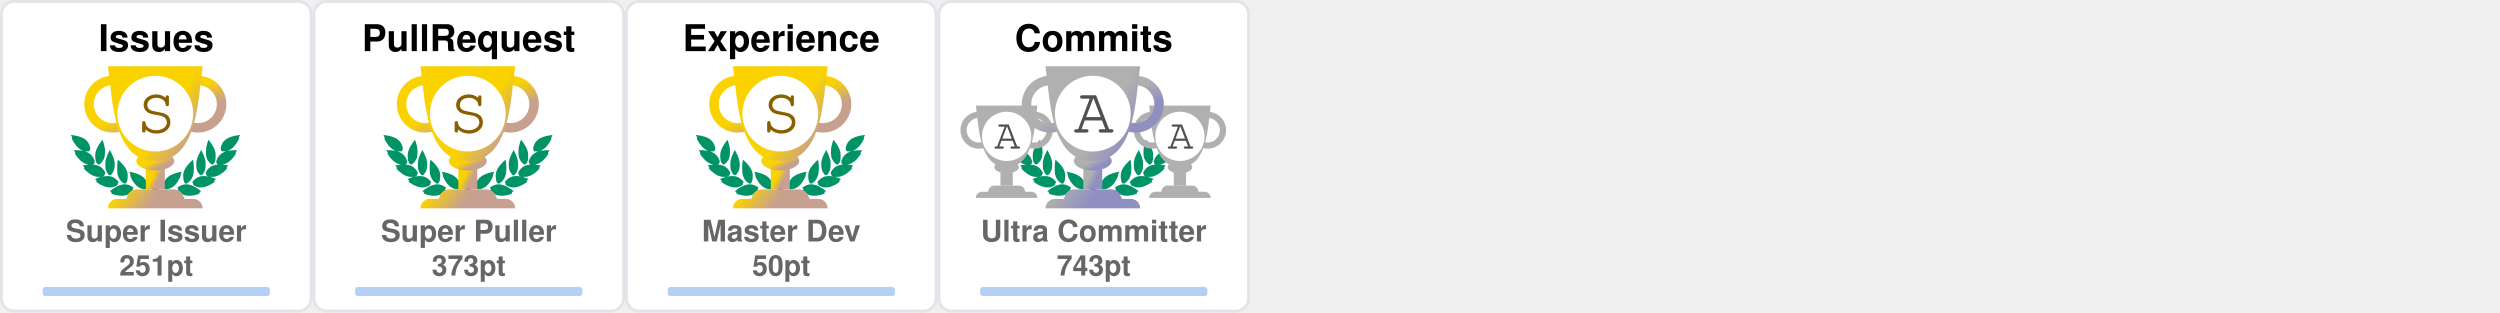
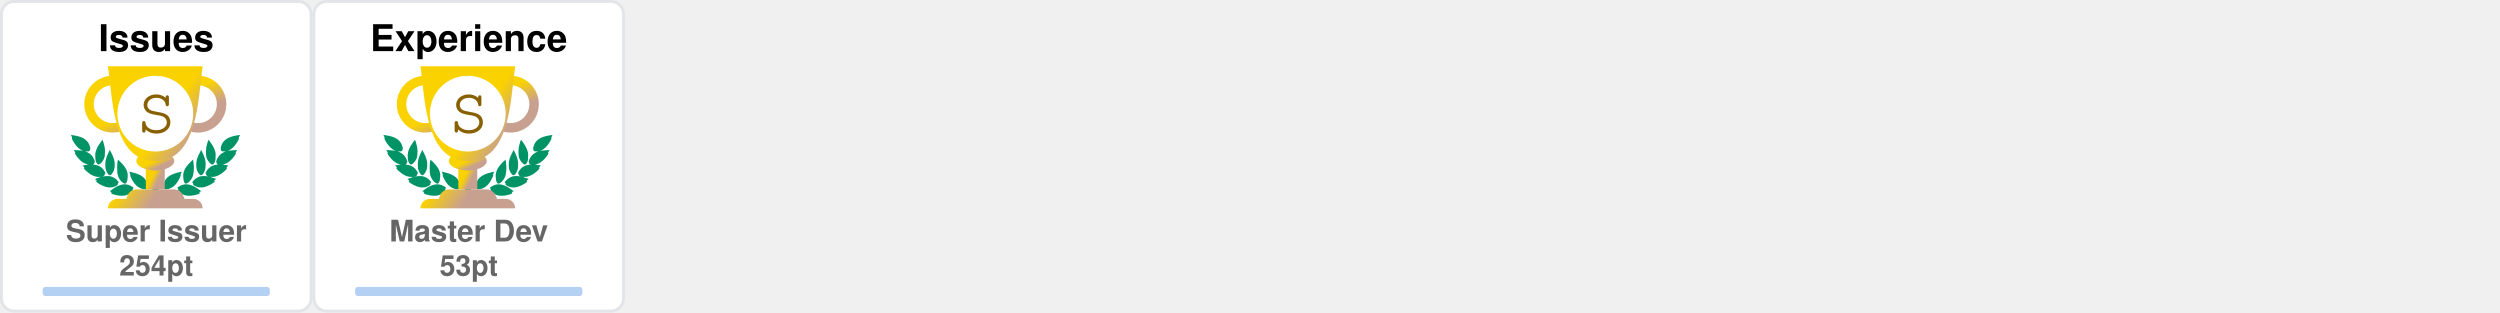
<svg xmlns="http://www.w3.org/2000/svg" width="880" height="110" viewBox="0 0 880 110" fill="none">
  <svg x="0" y="0" width="110" height="110" viewBox="0 0 110 110" fill="none">
    <rect x="0.5" y="0.5" rx="4.5" width="109" height="109" stroke="#e1e4e8" fill="#FFF" stroke-opacity="1" fill-opacity="1" />
    <svg width="90pt" height="90pt" viewBox="0 0 100 100" preserveAspectRatio="xMidYMid meet">
      <g transform="translate(20,60) scale(0.004,-0.004)" fill="#009366" stroke="none">
        <path d="M200 5103 c0 -2 18 -40 41 -84 47 -95 62 -132 50 -125 -15 10 -18 -39 -6 -87 31 -121 265 -468 412 -608 124 -119 281 -222 383 -251 36 -10 49 -16 30 -13 -19 3 -78 12 -130 20 -117 17 -353 35 -477 35 l-93 0 53 -82 c72 -112 72 -112 59 -104 -18 11 -26 -41 -13 -84 25 -84 261 -376 404 -502 95 -83 222 -168 304 -205 98 -43 194 -73 242 -74 l46 -1 -45 -8 c-25 -5 -124 -21 -220 -36 -96 -15 -177 -29 -180 -31 -2 -2 0 -7 5 -11 27 -19 138 -144 123 -139 -18 6 -28 -10 -28 -47 0 -38 53 -108 141 -187 349 -313 631 -450 939 -453 63 0 131 2 150 7 19 4 -35 -17 -120 -46 -236 -82 -310 -110 -310 -117 0 -3 29 -28 65 -54 55 -40 102 -84 67 -62 -13 8 -32 -24 -32 -54 0 -99 486 -361 790 -426 125 -27 327 -25 444 4 113 28 261 98 309 145 39 40 56 92 38 124 -8 17 -4 24 29 49 22 16 40 32 40 36 0 4 -26 40 -58 80 -162 203 -368 328 -608 369 -89 15 -368 6 -474 -15 -131 -26 -147 -26 -59 -3 51 13 102 34 122 50 38 29 61 84 51 123 -5 18 1 26 25 39 17 8 31 19 31 23 0 4 -16 38 -35 75 -163 317 -424 501 -781 548 -113 15 -127 19 -91 30 51 14 84 58 89 118 1 20 9 33 20 37 23 7 23 6 -12 114 -108 329 -305 534 -640 662 -41 15 -59 25 -40 21 19 -5 82 -8 140 -8 81 0 113 4 142 18 39 20 73 76 65 107 -3 12 2 20 14 23 23 6 23 21 4 124 -61 320 -249 568 -544 718 -157 79 -394 147 -666 190 -88 13 -170 26 -182 29 -13 2 -23 2 -23 -1z" />
        <path d="M12550 5099 c-232 -36 -334 -55 -445 -84 -484 -122 -761 -346 -880 -712 -26 -79 -57 -242 -48 -255 2 -5 14 -8 26 -9 12 0 16 -3 10 -6 -17 -6 -16 -38 2 -72 25 -49 75 -66 200 -66 61 0 124 4 140 8 17 5 -13 -9 -66 -31 -136 -55 -250 -126 -341 -211 -128 -120 -217 -263 -272 -439 -32 -101 -32 -110 -3 -122 12 -5 17 -9 11 -9 -8 -1 -9 -12 -5 -34 15 -66 41 -95 94 -107 31 -7 31 -7 7 -12 -14 -3 -72 -13 -130 -22 -322 -51 -553 -206 -714 -479 -25 -42 -52 -92 -60 -111 -14 -33 -14 -33 23 -54 20 -12 31 -22 26 -22 -15 0 -17 -39 -4 -78 14 -42 76 -88 130 -97 22 -4 39 -9 36 -11 -2 -2 -55 3 -118 12 -154 22 -395 15 -494 -13 -216 -62 -391 -184 -545 -380 l-41 -52 40 -32 c34 -27 39 -35 30 -51 -17 -33 -1 -85 38 -125 48 -47 196 -117 309 -145 117 -29 319 -31 444 -4 300 64 790 328 790 425 0 29 -18 63 -31 56 -5 -4 -9 -4 -9 -2 0 3 34 29 75 59 41 29 75 56 75 59 0 3 -21 13 -47 22 -349 120 -422 146 -388 140 59 -12 241 -8 310 6 208 43 437 158 636 322 241 199 314 293 265 342 -13 12 -6 24 51 86 36 40 64 73 62 75 -4 2 -107 20 -359 60 -70 12 -77 14 -39 15 48 1 144 31 241 74 139 62 318 202 451 352 104 117 225 279 249 333 21 47 21 99 0 94 -16 -3 -10 9 58 116 l50 77 -72 3 c-91 4 -362 -14 -488 -33 -179 -26 -179 -26 -116 -9 93 26 244 120 365 230 193 174 467 605 443 696 -2 10 -8 15 -13 12 -12 -7 3 30 51 126 23 45 40 85 38 89 -2 4 -23 4 -48 0z m-933 -1185 c-3 -3 -12 -4 -19 -1 -8 3 -5 6 6 6 11 1 17 -2 13 -5z m-1290 -1860 c-3 -3 -12 -4 -19 -1 -8 3 -5 6 6 6 11 1 17 -2 13 -5z m40 -10 c-3 -3 -12 -4 -19 -1 -8 3 -5 6 6 6 11 1 17 -2 13 -5z" />
        <path d="M10242 4632 c-46 -140 -92 -319 -118 -457 -18 -94 -28 -519 -12 -509 4 3 5 -8 2 -25 -8 -40 21 -179 58 -274 75 -195 297 -437 400 -437 57 0 124 70 177 185 53 112 67 224 65 510 -1 120 -5 166 -23 233 -66 252 -206 515 -423 795 -39 51 -74 95 -77 99 -4 4 -26 -50 -49 -120z" />
        <path d="M2407 4612 c-305 -408 -443 -757 -422 -1067 3 -55 8 -140 10 -190 5 -113 30 -204 83 -293 44 -74 88 -118 128 -128 102 -26 339 218 422 433 34 87 67 235 58 258 -3 9 -1 39 5 68 5 28 10 117 10 197 1 155 -15 284 -57 455 -33 137 -117 405 -126 405 -5 0 -55 -62 -111 -138z" />
        <path d="M2970 3839 c-189 -385 -254 -632 -248 -941 2 -86 6 -151 10 -145 5 7 5 -2 2 -19 -19 -98 77 -354 181 -487 76 -96 141 -120 210 -77 70 43 195 240 239 375 20 63 46 197 40 207 -3 4 0 54 6 111 26 257 -51 553 -240 922 -42 83 -87 165 -98 184 l-21 35 -81 -165z" />
        <path d="M9711 3929 c-124 -219 -230 -466 -276 -642 -39 -151 -47 -234 -41 -426 7 -237 39 -357 136 -517 136 -225 233 -251 355 -97 94 121 171 313 181 453 2 36 8 111 13 167 26 288 -56 600 -266 1017 l-60 120 -42 -75z" />
        <path d="M3645 3278 c-2 -7 -14 -78 -27 -158 -19 -123 -22 -188 -23 -430 -2 -309 7 -401 50 -555 66 -232 204 -430 388 -552 120 -80 189 -70 245 34 36 69 74 205 78 283 1 30 5 109 9 175 9 135 -1 213 -41 339 -66 208 -198 406 -429 645 -147 152 -244 237 -250 219z" />
        <path d="M8994 3143 c-289 -284 -435 -492 -514 -732 -32 -100 -55 -261 -45 -330 3 -25 8 -91 10 -146 7 -168 66 -347 129 -387 77 -48 196 11 347 170 94 98 156 199 205 331 37 99 67 234 59 262 -4 11 -2 19 5 19 8 0 10 8 7 21 -3 11 1 77 10 147 10 89 13 172 9 277 -7 191 -48 515 -65 515 -3 0 -74 -66 -157 -147z" />
        <path d="M4501 2358 c52 -129 69 -179 59 -173 -6 4 -10 -12 -10 -42 0 -78 115 -313 252 -514 215 -317 529 -509 832 -509 124 0 166 27 180 112 1 11 8 23 15 27 10 7 11 27 2 98 -66 545 -401 836 -1164 1012 -97 23 -179 41 -182 41 -3 0 5 -24 16 -52z" />
        <path d="M8159 2375 c-609 -138 -940 -344 -1096 -683 -59 -127 -110 -377 -88 -429 5 -10 10 -29 12 -42 13 -75 59 -101 179 -101 316 0 625 196 854 543 110 165 222 395 228 465 3 40 2 53 -7 48 -11 -7 -3 15 53 153 28 68 31 81 19 80 -5 0 -74 -16 -154 -34z" />
        <path d="M4032 1479 c-193 -25 -435 -124 -667 -274 -108 -69 -314 -218 -315 -226 0 -4 28 -16 63 -29 66 -24 92 -40 65 -40 -10 0 -19 -12 -23 -30 -14 -65 45 -105 226 -154 572 -155 982 -93 1270 194 75 74 101 131 81 174 -9 21 -6 31 29 77 21 29 39 55 39 58 0 3 -25 24 -55 46 -229 167 -469 236 -713 204z" />
        <path d="M8513 1476 c-155 -30 -317 -101 -446 -196 l-67 -50 40 -54 c37 -49 40 -56 29 -80 -21 -46 4 -101 80 -176 288 -287 698 -349 1270 -194 180 49 240 89 226 153 -3 16 -14 31 -23 33 -9 2 18 18 61 35 l79 30 -126 92 c-304 223 -550 347 -780 395 -113 23 -257 28 -343 12z" />
        <path d="M6324 1249 c-48 -14 -120 -83 -139 -134 -13 -34 -16 -60 -11 -112 4 -37 6 -84 6 -103 -2 -95 62 -193 145 -220 138 -46 285 52 292 195 1 28 8 71 14 97 10 37 10 60 0 101 -31 139 -167 217 -307 176z" />
        <path d="M5255 1054 c-276 -46 -587 -227 -935 -541 l-54 -50 74 -23 c41 -13 67 -25 58 -27 -23 -6 -34 -48 -20 -78 16 -35 75 -61 188 -84 568 -115 968 -37 1250 243 69 69 110 130 114 171 5 42 0 66 -12 59 -12 -8 -12 -7 39 73 18 29 33 56 33 62 0 15 -49 46 -147 95 -207 104 -386 135 -588 100z" />
        <path d="M7249 1054 c-42 -7 -109 -25 -150 -40 -76 -27 -226 -101 -267 -133 l-24 -18 41 -66 c22 -37 36 -67 31 -67 -18 0 -11 -80 11 -121 11 -22 53 -73 92 -113 279 -282 682 -361 1251 -245 113 23 172 49 188 84 14 30 3 72 -20 77 -9 3 18 15 61 29 l78 24 -93 81 c-362 313 -622 460 -902 509 -106 18 -194 18 -297 -1z" />
      </g>
    </svg>
    <defs>
      <linearGradient id="S" gradientTransform="rotate(45)">
        <stop offset="0%" stop-color="#FAD200" />
        <stop offset="70%" stop-color="#FAD200" />
        <stop offset="100%" stop-color="#C8A090" />
      </linearGradient>
    </defs>
    <svg x="28" y="20" width="100" height="100" viewBox="0 0 30 30" fill="url(#S)">
      <path d="M7 10h2v4H7v-4z" />
      <path d="M10 11c0 .552-.895 1-2 1s-2-.448-2-1 .895-1 2-1 2 .448 2 1z" />
      <path fill-rule="evenodd" d="M12.5 3a2 2 0 1 0 0 4 2 2 0 0 0 0-4zm-3 2a3 3 0 1 1 6 0 3 3 0 0 1-6 0zm-6-2a2 2 0 1 0 0 4 2 2 0 0 0 0-4zm-3 2a3 3 0 1 1 6 0 3 3 0 0 1-6 0z" />
      <path d="M3 1h10c-.495 3.467-.5 10-5 10S3.495 4.467 3 1zm0 15a1 1 0 0 1 1-1h8a1 1 0 0 1 1 1H3zm2-1a1 1 0 0 1 1-1h4a1 1 0 0 1 1 1H5z" />
      <circle cx="8" cy="6" r="4" fill="#FFF" />
      <text x="6" y="8" font-family="Courier, Monospace" font-size="7" fill="#886000">S</text>
    </svg>
    <text x="50%" y="18" text-anchor="middle" font-family="Segoe UI,Helvetica,Arial,sans-serif,Apple Color Emoji,Segoe UI Emoji" font-weight="bold" font-size="13" fill="#000">Issues</text>
    <text x="50%" y="85" text-anchor="middle" font-family="Segoe UI,Helvetica,Arial,sans-serif,Apple Color Emoji,Segoe UI Emoji" font-weight="bold" font-size="10.5" fill="#666">Super Issuer</text>
-     <text x="50%" y="97" text-anchor="middle" font-family="Segoe UI,Helvetica,Arial,sans-serif,Apple Color Emoji,Segoe UI Emoji" font-weight="bold" font-size="10" fill="#666">251pt</text>
+     <text x="50%" y="97" text-anchor="middle" font-family="Segoe UI,Helvetica,Arial,sans-serif,Apple Color Emoji,Segoe UI Emoji" font-weight="bold" font-size="10" fill="#666">254pt</text>
    <style>
    @keyframes IssuesRankAnimation {
      from {
        width: 0px;
      }
      to {
-         width: 13.60px;
+         width: 14.40px;
      }
    }
    #Issues-rank-progress{
      animation: IssuesRankAnimation 1s forwards ease-in-out;
    }
    </style>
    <rect x="15" y="101" rx="1" width="80" height="3.2" opacity="0.3" fill="#0366d6" />
    <rect id="Issues-rank-progress" x="15" y="101" rx="1" height="3.2" fill="#0366d6" />
  </svg>
  <svg x="110" y="0" width="110" height="110" viewBox="0 0 110 110" fill="none">
    <rect x="0.5" y="0.5" rx="4.5" width="109" height="109" stroke="#e1e4e8" fill="#FFF" stroke-opacity="1" fill-opacity="1" />
    <svg width="90pt" height="90pt" viewBox="0 0 100 100" preserveAspectRatio="xMidYMid meet">
      <g transform="translate(20,60) scale(0.004,-0.004)" fill="#009366" stroke="none">
        <path d="M200 5103 c0 -2 18 -40 41 -84 47 -95 62 -132 50 -125 -15 10 -18 -39 -6 -87 31 -121 265 -468 412 -608 124 -119 281 -222 383 -251 36 -10 49 -16 30 -13 -19 3 -78 12 -130 20 -117 17 -353 35 -477 35 l-93 0 53 -82 c72 -112 72 -112 59 -104 -18 11 -26 -41 -13 -84 25 -84 261 -376 404 -502 95 -83 222 -168 304 -205 98 -43 194 -73 242 -74 l46 -1 -45 -8 c-25 -5 -124 -21 -220 -36 -96 -15 -177 -29 -180 -31 -2 -2 0 -7 5 -11 27 -19 138 -144 123 -139 -18 6 -28 -10 -28 -47 0 -38 53 -108 141 -187 349 -313 631 -450 939 -453 63 0 131 2 150 7 19 4 -35 -17 -120 -46 -236 -82 -310 -110 -310 -117 0 -3 29 -28 65 -54 55 -40 102 -84 67 -62 -13 8 -32 -24 -32 -54 0 -99 486 -361 790 -426 125 -27 327 -25 444 4 113 28 261 98 309 145 39 40 56 92 38 124 -8 17 -4 24 29 49 22 16 40 32 40 36 0 4 -26 40 -58 80 -162 203 -368 328 -608 369 -89 15 -368 6 -474 -15 -131 -26 -147 -26 -59 -3 51 13 102 34 122 50 38 29 61 84 51 123 -5 18 1 26 25 39 17 8 31 19 31 23 0 4 -16 38 -35 75 -163 317 -424 501 -781 548 -113 15 -127 19 -91 30 51 14 84 58 89 118 1 20 9 33 20 37 23 7 23 6 -12 114 -108 329 -305 534 -640 662 -41 15 -59 25 -40 21 19 -5 82 -8 140 -8 81 0 113 4 142 18 39 20 73 76 65 107 -3 12 2 20 14 23 23 6 23 21 4 124 -61 320 -249 568 -544 718 -157 79 -394 147 -666 190 -88 13 -170 26 -182 29 -13 2 -23 2 -23 -1z" />
        <path d="M12550 5099 c-232 -36 -334 -55 -445 -84 -484 -122 -761 -346 -880 -712 -26 -79 -57 -242 -48 -255 2 -5 14 -8 26 -9 12 0 16 -3 10 -6 -17 -6 -16 -38 2 -72 25 -49 75 -66 200 -66 61 0 124 4 140 8 17 5 -13 -9 -66 -31 -136 -55 -250 -126 -341 -211 -128 -120 -217 -263 -272 -439 -32 -101 -32 -110 -3 -122 12 -5 17 -9 11 -9 -8 -1 -9 -12 -5 -34 15 -66 41 -95 94 -107 31 -7 31 -7 7 -12 -14 -3 -72 -13 -130 -22 -322 -51 -553 -206 -714 -479 -25 -42 -52 -92 -60 -111 -14 -33 -14 -33 23 -54 20 -12 31 -22 26 -22 -15 0 -17 -39 -4 -78 14 -42 76 -88 130 -97 22 -4 39 -9 36 -11 -2 -2 -55 3 -118 12 -154 22 -395 15 -494 -13 -216 -62 -391 -184 -545 -380 l-41 -52 40 -32 c34 -27 39 -35 30 -51 -17 -33 -1 -85 38 -125 48 -47 196 -117 309 -145 117 -29 319 -31 444 -4 300 64 790 328 790 425 0 29 -18 63 -31 56 -5 -4 -9 -4 -9 -2 0 3 34 29 75 59 41 29 75 56 75 59 0 3 -21 13 -47 22 -349 120 -422 146 -388 140 59 -12 241 -8 310 6 208 43 437 158 636 322 241 199 314 293 265 342 -13 12 -6 24 51 86 36 40 64 73 62 75 -4 2 -107 20 -359 60 -70 12 -77 14 -39 15 48 1 144 31 241 74 139 62 318 202 451 352 104 117 225 279 249 333 21 47 21 99 0 94 -16 -3 -10 9 58 116 l50 77 -72 3 c-91 4 -362 -14 -488 -33 -179 -26 -179 -26 -116 -9 93 26 244 120 365 230 193 174 467 605 443 696 -2 10 -8 15 -13 12 -12 -7 3 30 51 126 23 45 40 85 38 89 -2 4 -23 4 -48 0z m-933 -1185 c-3 -3 -12 -4 -19 -1 -8 3 -5 6 6 6 11 1 17 -2 13 -5z m-1290 -1860 c-3 -3 -12 -4 -19 -1 -8 3 -5 6 6 6 11 1 17 -2 13 -5z m40 -10 c-3 -3 -12 -4 -19 -1 -8 3 -5 6 6 6 11 1 17 -2 13 -5z" />
        <path d="M10242 4632 c-46 -140 -92 -319 -118 -457 -18 -94 -28 -519 -12 -509 4 3 5 -8 2 -25 -8 -40 21 -179 58 -274 75 -195 297 -437 400 -437 57 0 124 70 177 185 53 112 67 224 65 510 -1 120 -5 166 -23 233 -66 252 -206 515 -423 795 -39 51 -74 95 -77 99 -4 4 -26 -50 -49 -120z" />
        <path d="M2407 4612 c-305 -408 -443 -757 -422 -1067 3 -55 8 -140 10 -190 5 -113 30 -204 83 -293 44 -74 88 -118 128 -128 102 -26 339 218 422 433 34 87 67 235 58 258 -3 9 -1 39 5 68 5 28 10 117 10 197 1 155 -15 284 -57 455 -33 137 -117 405 -126 405 -5 0 -55 -62 -111 -138z" />
        <path d="M2970 3839 c-189 -385 -254 -632 -248 -941 2 -86 6 -151 10 -145 5 7 5 -2 2 -19 -19 -98 77 -354 181 -487 76 -96 141 -120 210 -77 70 43 195 240 239 375 20 63 46 197 40 207 -3 4 0 54 6 111 26 257 -51 553 -240 922 -42 83 -87 165 -98 184 l-21 35 -81 -165z" />
        <path d="M9711 3929 c-124 -219 -230 -466 -276 -642 -39 -151 -47 -234 -41 -426 7 -237 39 -357 136 -517 136 -225 233 -251 355 -97 94 121 171 313 181 453 2 36 8 111 13 167 26 288 -56 600 -266 1017 l-60 120 -42 -75z" />
        <path d="M3645 3278 c-2 -7 -14 -78 -27 -158 -19 -123 -22 -188 -23 -430 -2 -309 7 -401 50 -555 66 -232 204 -430 388 -552 120 -80 189 -70 245 34 36 69 74 205 78 283 1 30 5 109 9 175 9 135 -1 213 -41 339 -66 208 -198 406 -429 645 -147 152 -244 237 -250 219z" />
        <path d="M8994 3143 c-289 -284 -435 -492 -514 -732 -32 -100 -55 -261 -45 -330 3 -25 8 -91 10 -146 7 -168 66 -347 129 -387 77 -48 196 11 347 170 94 98 156 199 205 331 37 99 67 234 59 262 -4 11 -2 19 5 19 8 0 10 8 7 21 -3 11 1 77 10 147 10 89 13 172 9 277 -7 191 -48 515 -65 515 -3 0 -74 -66 -157 -147z" />
        <path d="M4501 2358 c52 -129 69 -179 59 -173 -6 4 -10 -12 -10 -42 0 -78 115 -313 252 -514 215 -317 529 -509 832 -509 124 0 166 27 180 112 1 11 8 23 15 27 10 7 11 27 2 98 -66 545 -401 836 -1164 1012 -97 23 -179 41 -182 41 -3 0 5 -24 16 -52z" />
        <path d="M8159 2375 c-609 -138 -940 -344 -1096 -683 -59 -127 -110 -377 -88 -429 5 -10 10 -29 12 -42 13 -75 59 -101 179 -101 316 0 625 196 854 543 110 165 222 395 228 465 3 40 2 53 -7 48 -11 -7 -3 15 53 153 28 68 31 81 19 80 -5 0 -74 -16 -154 -34z" />
        <path d="M4032 1479 c-193 -25 -435 -124 -667 -274 -108 -69 -314 -218 -315 -226 0 -4 28 -16 63 -29 66 -24 92 -40 65 -40 -10 0 -19 -12 -23 -30 -14 -65 45 -105 226 -154 572 -155 982 -93 1270 194 75 74 101 131 81 174 -9 21 -6 31 29 77 21 29 39 55 39 58 0 3 -25 24 -55 46 -229 167 -469 236 -713 204z" />
        <path d="M8513 1476 c-155 -30 -317 -101 -446 -196 l-67 -50 40 -54 c37 -49 40 -56 29 -80 -21 -46 4 -101 80 -176 288 -287 698 -349 1270 -194 180 49 240 89 226 153 -3 16 -14 31 -23 33 -9 2 18 18 61 35 l79 30 -126 92 c-304 223 -550 347 -780 395 -113 23 -257 28 -343 12z" />
        <path d="M6324 1249 c-48 -14 -120 -83 -139 -134 -13 -34 -16 -60 -11 -112 4 -37 6 -84 6 -103 -2 -95 62 -193 145 -220 138 -46 285 52 292 195 1 28 8 71 14 97 10 37 10 60 0 101 -31 139 -167 217 -307 176z" />
        <path d="M5255 1054 c-276 -46 -587 -227 -935 -541 l-54 -50 74 -23 c41 -13 67 -25 58 -27 -23 -6 -34 -48 -20 -78 16 -35 75 -61 188 -84 568 -115 968 -37 1250 243 69 69 110 130 114 171 5 42 0 66 -12 59 -12 -8 -12 -7 39 73 18 29 33 56 33 62 0 15 -49 46 -147 95 -207 104 -386 135 -588 100z" />
        <path d="M7249 1054 c-42 -7 -109 -25 -150 -40 -76 -27 -226 -101 -267 -133 l-24 -18 41 -66 c22 -37 36 -67 31 -67 -18 0 -11 -80 11 -121 11 -22 53 -73 92 -113 279 -282 682 -361 1251 -245 113 23 172 49 188 84 14 30 3 72 -20 77 -9 3 18 15 61 29 l78 24 -93 81 c-362 313 -622 460 -902 509 -106 18 -194 18 -297 -1z" />
      </g>
    </svg>
    <defs>
      <linearGradient id="S" gradientTransform="rotate(45)">
        <stop offset="0%" stop-color="#FAD200" />
        <stop offset="70%" stop-color="#FAD200" />
        <stop offset="100%" stop-color="#C8A090" />
      </linearGradient>
    </defs>
    <svg x="28" y="20" width="100" height="100" viewBox="0 0 30 30" fill="url(#S)">
      <path d="M7 10h2v4H7v-4z" />
      <path d="M10 11c0 .552-.895 1-2 1s-2-.448-2-1 .895-1 2-1 2 .448 2 1z" />
      <path fill-rule="evenodd" d="M12.5 3a2 2 0 1 0 0 4 2 2 0 0 0 0-4zm-3 2a3 3 0 1 1 6 0 3 3 0 0 1-6 0zm-6-2a2 2 0 1 0 0 4 2 2 0 0 0 0-4zm-3 2a3 3 0 1 1 6 0 3 3 0 0 1-6 0z" />
      <path d="M3 1h10c-.495 3.467-.5 10-5 10S3.495 4.467 3 1zm0 15a1 1 0 0 1 1-1h8a1 1 0 0 1 1 1H3zm2-1a1 1 0 0 1 1-1h4a1 1 0 0 1 1 1H5z" />
      <circle cx="8" cy="6" r="4" fill="#FFF" />
      <text x="6" y="8" font-family="Courier, Monospace" font-size="7" fill="#886000">S</text>
    </svg>
-     <text x="50%" y="18" text-anchor="middle" font-family="Segoe UI,Helvetica,Arial,sans-serif,Apple Color Emoji,Segoe UI Emoji" font-weight="bold" font-size="13" fill="#000">PullRequest</text>
-     <text x="50%" y="85" text-anchor="middle" font-family="Segoe UI,Helvetica,Arial,sans-serif,Apple Color Emoji,Segoe UI Emoji" font-weight="bold" font-size="10.5" fill="#666">Super Puller</text>
-     <text x="50%" y="97" text-anchor="middle" font-family="Segoe UI,Helvetica,Arial,sans-serif,Apple Color Emoji,Segoe UI Emoji" font-weight="bold" font-size="10" fill="#666">373pt</text>
-     <style>
-     @keyframes PullRequestRankAnimation {
-       from {
-         width: 0px;
-       }
-       to {
-         width: 46.13px;
-       }
-     }
-     #PullRequest-rank-progress{
-       animation: PullRequestRankAnimation 1s forwards ease-in-out;
-     }
-     </style>
-     <rect x="15" y="101" rx="1" width="80" height="3.2" opacity="0.3" fill="#0366d6" />
-     <rect id="PullRequest-rank-progress" x="15" y="101" rx="1" height="3.2" fill="#0366d6" />
-   </svg>
-   <svg x="220" y="0" width="110" height="110" viewBox="0 0 110 110" fill="none">
-     <rect x="0.5" y="0.5" rx="4.5" width="109" height="109" stroke="#e1e4e8" fill="#FFF" stroke-opacity="1" fill-opacity="1" />
-     <svg width="90pt" height="90pt" viewBox="0 0 100 100" preserveAspectRatio="xMidYMid meet">
-       <g transform="translate(20,60) scale(0.004,-0.004)" fill="#009366" stroke="none">
-         <path d="M200 5103 c0 -2 18 -40 41 -84 47 -95 62 -132 50 -125 -15 10 -18 -39 -6 -87 31 -121 265 -468 412 -608 124 -119 281 -222 383 -251 36 -10 49 -16 30 -13 -19 3 -78 12 -130 20 -117 17 -353 35 -477 35 l-93 0 53 -82 c72 -112 72 -112 59 -104 -18 11 -26 -41 -13 -84 25 -84 261 -376 404 -502 95 -83 222 -168 304 -205 98 -43 194 -73 242 -74 l46 -1 -45 -8 c-25 -5 -124 -21 -220 -36 -96 -15 -177 -29 -180 -31 -2 -2 0 -7 5 -11 27 -19 138 -144 123 -139 -18 6 -28 -10 -28 -47 0 -38 53 -108 141 -187 349 -313 631 -450 939 -453 63 0 131 2 150 7 19 4 -35 -17 -120 -46 -236 -82 -310 -110 -310 -117 0 -3 29 -28 65 -54 55 -40 102 -84 67 -62 -13 8 -32 -24 -32 -54 0 -99 486 -361 790 -426 125 -27 327 -25 444 4 113 28 261 98 309 145 39 40 56 92 38 124 -8 17 -4 24 29 49 22 16 40 32 40 36 0 4 -26 40 -58 80 -162 203 -368 328 -608 369 -89 15 -368 6 -474 -15 -131 -26 -147 -26 -59 -3 51 13 102 34 122 50 38 29 61 84 51 123 -5 18 1 26 25 39 17 8 31 19 31 23 0 4 -16 38 -35 75 -163 317 -424 501 -781 548 -113 15 -127 19 -91 30 51 14 84 58 89 118 1 20 9 33 20 37 23 7 23 6 -12 114 -108 329 -305 534 -640 662 -41 15 -59 25 -40 21 19 -5 82 -8 140 -8 81 0 113 4 142 18 39 20 73 76 65 107 -3 12 2 20 14 23 23 6 23 21 4 124 -61 320 -249 568 -544 718 -157 79 -394 147 -666 190 -88 13 -170 26 -182 29 -13 2 -23 2 -23 -1z" />
-         <path d="M12550 5099 c-232 -36 -334 -55 -445 -84 -484 -122 -761 -346 -880 -712 -26 -79 -57 -242 -48 -255 2 -5 14 -8 26 -9 12 0 16 -3 10 -6 -17 -6 -16 -38 2 -72 25 -49 75 -66 200 -66 61 0 124 4 140 8 17 5 -13 -9 -66 -31 -136 -55 -250 -126 -341 -211 -128 -120 -217 -263 -272 -439 -32 -101 -32 -110 -3 -122 12 -5 17 -9 11 -9 -8 -1 -9 -12 -5 -34 15 -66 41 -95 94 -107 31 -7 31 -7 7 -12 -14 -3 -72 -13 -130 -22 -322 -51 -553 -206 -714 -479 -25 -42 -52 -92 -60 -111 -14 -33 -14 -33 23 -54 20 -12 31 -22 26 -22 -15 0 -17 -39 -4 -78 14 -42 76 -88 130 -97 22 -4 39 -9 36 -11 -2 -2 -55 3 -118 12 -154 22 -395 15 -494 -13 -216 -62 -391 -184 -545 -380 l-41 -52 40 -32 c34 -27 39 -35 30 -51 -17 -33 -1 -85 38 -125 48 -47 196 -117 309 -145 117 -29 319 -31 444 -4 300 64 790 328 790 425 0 29 -18 63 -31 56 -5 -4 -9 -4 -9 -2 0 3 34 29 75 59 41 29 75 56 75 59 0 3 -21 13 -47 22 -349 120 -422 146 -388 140 59 -12 241 -8 310 6 208 43 437 158 636 322 241 199 314 293 265 342 -13 12 -6 24 51 86 36 40 64 73 62 75 -4 2 -107 20 -359 60 -70 12 -77 14 -39 15 48 1 144 31 241 74 139 62 318 202 451 352 104 117 225 279 249 333 21 47 21 99 0 94 -16 -3 -10 9 58 116 l50 77 -72 3 c-91 4 -362 -14 -488 -33 -179 -26 -179 -26 -116 -9 93 26 244 120 365 230 193 174 467 605 443 696 -2 10 -8 15 -13 12 -12 -7 3 30 51 126 23 45 40 85 38 89 -2 4 -23 4 -48 0z m-933 -1185 c-3 -3 -12 -4 -19 -1 -8 3 -5 6 6 6 11 1 17 -2 13 -5z m-1290 -1860 c-3 -3 -12 -4 -19 -1 -8 3 -5 6 6 6 11 1 17 -2 13 -5z m40 -10 c-3 -3 -12 -4 -19 -1 -8 3 -5 6 6 6 11 1 17 -2 13 -5z" />
-         <path d="M10242 4632 c-46 -140 -92 -319 -118 -457 -18 -94 -28 -519 -12 -509 4 3 5 -8 2 -25 -8 -40 21 -179 58 -274 75 -195 297 -437 400 -437 57 0 124 70 177 185 53 112 67 224 65 510 -1 120 -5 166 -23 233 -66 252 -206 515 -423 795 -39 51 -74 95 -77 99 -4 4 -26 -50 -49 -120z" />
-         <path d="M2407 4612 c-305 -408 -443 -757 -422 -1067 3 -55 8 -140 10 -190 5 -113 30 -204 83 -293 44 -74 88 -118 128 -128 102 -26 339 218 422 433 34 87 67 235 58 258 -3 9 -1 39 5 68 5 28 10 117 10 197 1 155 -15 284 -57 455 -33 137 -117 405 -126 405 -5 0 -55 -62 -111 -138z" />
-         <path d="M2970 3839 c-189 -385 -254 -632 -248 -941 2 -86 6 -151 10 -145 5 7 5 -2 2 -19 -19 -98 77 -354 181 -487 76 -96 141 -120 210 -77 70 43 195 240 239 375 20 63 46 197 40 207 -3 4 0 54 6 111 26 257 -51 553 -240 922 -42 83 -87 165 -98 184 l-21 35 -81 -165z" />
-         <path d="M9711 3929 c-124 -219 -230 -466 -276 -642 -39 -151 -47 -234 -41 -426 7 -237 39 -357 136 -517 136 -225 233 -251 355 -97 94 121 171 313 181 453 2 36 8 111 13 167 26 288 -56 600 -266 1017 l-60 120 -42 -75z" />
-         <path d="M3645 3278 c-2 -7 -14 -78 -27 -158 -19 -123 -22 -188 -23 -430 -2 -309 7 -401 50 -555 66 -232 204 -430 388 -552 120 -80 189 -70 245 34 36 69 74 205 78 283 1 30 5 109 9 175 9 135 -1 213 -41 339 -66 208 -198 406 -429 645 -147 152 -244 237 -250 219z" />
-         <path d="M8994 3143 c-289 -284 -435 -492 -514 -732 -32 -100 -55 -261 -45 -330 3 -25 8 -91 10 -146 7 -168 66 -347 129 -387 77 -48 196 11 347 170 94 98 156 199 205 331 37 99 67 234 59 262 -4 11 -2 19 5 19 8 0 10 8 7 21 -3 11 1 77 10 147 10 89 13 172 9 277 -7 191 -48 515 -65 515 -3 0 -74 -66 -157 -147z" />
-         <path d="M4501 2358 c52 -129 69 -179 59 -173 -6 4 -10 -12 -10 -42 0 -78 115 -313 252 -514 215 -317 529 -509 832 -509 124 0 166 27 180 112 1 11 8 23 15 27 10 7 11 27 2 98 -66 545 -401 836 -1164 1012 -97 23 -179 41 -182 41 -3 0 5 -24 16 -52z" />
-         <path d="M8159 2375 c-609 -138 -940 -344 -1096 -683 -59 -127 -110 -377 -88 -429 5 -10 10 -29 12 -42 13 -75 59 -101 179 -101 316 0 625 196 854 543 110 165 222 395 228 465 3 40 2 53 -7 48 -11 -7 -3 15 53 153 28 68 31 81 19 80 -5 0 -74 -16 -154 -34z" />
-         <path d="M4032 1479 c-193 -25 -435 -124 -667 -274 -108 -69 -314 -218 -315 -226 0 -4 28 -16 63 -29 66 -24 92 -40 65 -40 -10 0 -19 -12 -23 -30 -14 -65 45 -105 226 -154 572 -155 982 -93 1270 194 75 74 101 131 81 174 -9 21 -6 31 29 77 21 29 39 55 39 58 0 3 -25 24 -55 46 -229 167 -469 236 -713 204z" />
-         <path d="M8513 1476 c-155 -30 -317 -101 -446 -196 l-67 -50 40 -54 c37 -49 40 -56 29 -80 -21 -46 4 -101 80 -176 288 -287 698 -349 1270 -194 180 49 240 89 226 153 -3 16 -14 31 -23 33 -9 2 18 18 61 35 l79 30 -126 92 c-304 223 -550 347 -780 395 -113 23 -257 28 -343 12z" />
-         <path d="M6324 1249 c-48 -14 -120 -83 -139 -134 -13 -34 -16 -60 -11 -112 4 -37 6 -84 6 -103 -2 -95 62 -193 145 -220 138 -46 285 52 292 195 1 28 8 71 14 97 10 37 10 60 0 101 -31 139 -167 217 -307 176z" />
-         <path d="M5255 1054 c-276 -46 -587 -227 -935 -541 l-54 -50 74 -23 c41 -13 67 -25 58 -27 -23 -6 -34 -48 -20 -78 16 -35 75 -61 188 -84 568 -115 968 -37 1250 243 69 69 110 130 114 171 5 42 0 66 -12 59 -12 -8 -12 -7 39 73 18 29 33 56 33 62 0 15 -49 46 -147 95 -207 104 -386 135 -588 100z" />
-         <path d="M7249 1054 c-42 -7 -109 -25 -150 -40 -76 -27 -226 -101 -267 -133 l-24 -18 41 -66 c22 -37 36 -67 31 -67 -18 0 -11 -80 11 -121 11 -22 53 -73 92 -113 279 -282 682 -361 1251 -245 113 23 172 49 188 84 14 30 3 72 -20 77 -9 3 18 15 61 29 l78 24 -93 81 c-362 313 -622 460 -902 509 -106 18 -194 18 -297 -1z" />
-       </g>
-     </svg>
-     <defs>
-       <linearGradient id="S" gradientTransform="rotate(45)">
-         <stop offset="0%" stop-color="#FAD200" />
-         <stop offset="70%" stop-color="#FAD200" />
-         <stop offset="100%" stop-color="#C8A090" />
-       </linearGradient>
-     </defs>
-     <svg x="28" y="20" width="100" height="100" viewBox="0 0 30 30" fill="url(#S)">
-       <path d="M7 10h2v4H7v-4z" />
-       <path d="M10 11c0 .552-.895 1-2 1s-2-.448-2-1 .895-1 2-1 2 .448 2 1z" />
-       <path fill-rule="evenodd" d="M12.5 3a2 2 0 1 0 0 4 2 2 0 0 0 0-4zm-3 2a3 3 0 1 1 6 0 3 3 0 0 1-6 0zm-6-2a2 2 0 1 0 0 4 2 2 0 0 0 0-4zm-3 2a3 3 0 1 1 6 0 3 3 0 0 1-6 0z" />
-       <path d="M3 1h10c-.495 3.467-.5 10-5 10S3.495 4.467 3 1zm0 15a1 1 0 0 1 1-1h8a1 1 0 0 1 1 1H3zm2-1a1 1 0 0 1 1-1h4a1 1 0 0 1 1 1H5z" />
-       <circle cx="8" cy="6" r="4" fill="#FFF" />
-       <text x="6" y="8" font-family="Courier, Monospace" font-size="7" fill="#886000">S</text>
-     </svg>
    <text x="50%" y="18" text-anchor="middle" font-family="Segoe UI,Helvetica,Arial,sans-serif,Apple Color Emoji,Segoe UI Emoji" font-weight="bold" font-size="13" fill="#000">Experience</text>
    <text x="50%" y="85" text-anchor="middle" font-family="Segoe UI,Helvetica,Arial,sans-serif,Apple Color Emoji,Segoe UI Emoji" font-weight="bold" font-size="10.5" fill="#666">Master Dev</text>
-     <text x="50%" y="97" text-anchor="middle" font-family="Segoe UI,Helvetica,Arial,sans-serif,Apple Color Emoji,Segoe UI Emoji" font-weight="bold" font-size="10" fill="#666">50pt</text>
+     <text x="50%" y="97" text-anchor="middle" font-family="Segoe UI,Helvetica,Arial,sans-serif,Apple Color Emoji,Segoe UI Emoji" font-weight="bold" font-size="10" fill="#666">53pt</text>
    <style>
    @keyframes ExperienceRankAnimation {
      from {
        width: 0px;
      }
      to {
-         width: 53.33px;
+         width: 69.33px;
      }
    }
    #Experience-rank-progress{
      animation: ExperienceRankAnimation 1s forwards ease-in-out;
    }
    </style>
    <rect x="15" y="101" rx="1" width="80" height="3.2" opacity="0.3" fill="#0366d6" />
    <rect id="Experience-rank-progress" x="15" y="101" rx="1" height="3.2" fill="#0366d6" />
  </svg>
-   <svg x="330" y="0" width="110" height="110" viewBox="0 0 110 110" fill="none">
-     <rect x="0.5" y="0.5" rx="4.5" width="109" height="109" stroke="#e1e4e8" fill="#FFF" stroke-opacity="1" fill-opacity="1" />
-     <svg width="90pt" height="90pt" viewBox="0 0 100 100" preserveAspectRatio="xMidYMid meet">
-       <g transform="translate(20,60) scale(0.004,-0.004)" fill="#009366" stroke="none">
-         <path d="M200 5103 c0 -2 18 -40 41 -84 47 -95 62 -132 50 -125 -15 10 -18 -39 -6 -87 31 -121 265 -468 412 -608 124 -119 281 -222 383 -251 36 -10 49 -16 30 -13 -19 3 -78 12 -130 20 -117 17 -353 35 -477 35 l-93 0 53 -82 c72 -112 72 -112 59 -104 -18 11 -26 -41 -13 -84 25 -84 261 -376 404 -502 95 -83 222 -168 304 -205 98 -43 194 -73 242 -74 l46 -1 -45 -8 c-25 -5 -124 -21 -220 -36 -96 -15 -177 -29 -180 -31 -2 -2 0 -7 5 -11 27 -19 138 -144 123 -139 -18 6 -28 -10 -28 -47 0 -38 53 -108 141 -187 349 -313 631 -450 939 -453 63 0 131 2 150 7 19 4 -35 -17 -120 -46 -236 -82 -310 -110 -310 -117 0 -3 29 -28 65 -54 55 -40 102 -84 67 -62 -13 8 -32 -24 -32 -54 0 -99 486 -361 790 -426 125 -27 327 -25 444 4 113 28 261 98 309 145 39 40 56 92 38 124 -8 17 -4 24 29 49 22 16 40 32 40 36 0 4 -26 40 -58 80 -162 203 -368 328 -608 369 -89 15 -368 6 -474 -15 -131 -26 -147 -26 -59 -3 51 13 102 34 122 50 38 29 61 84 51 123 -5 18 1 26 25 39 17 8 31 19 31 23 0 4 -16 38 -35 75 -163 317 -424 501 -781 548 -113 15 -127 19 -91 30 51 14 84 58 89 118 1 20 9 33 20 37 23 7 23 6 -12 114 -108 329 -305 534 -640 662 -41 15 -59 25 -40 21 19 -5 82 -8 140 -8 81 0 113 4 142 18 39 20 73 76 65 107 -3 12 2 20 14 23 23 6 23 21 4 124 -61 320 -249 568 -544 718 -157 79 -394 147 -666 190 -88 13 -170 26 -182 29 -13 2 -23 2 -23 -1z" />
-         <path d="M12550 5099 c-232 -36 -334 -55 -445 -84 -484 -122 -761 -346 -880 -712 -26 -79 -57 -242 -48 -255 2 -5 14 -8 26 -9 12 0 16 -3 10 -6 -17 -6 -16 -38 2 -72 25 -49 75 -66 200 -66 61 0 124 4 140 8 17 5 -13 -9 -66 -31 -136 -55 -250 -126 -341 -211 -128 -120 -217 -263 -272 -439 -32 -101 -32 -110 -3 -122 12 -5 17 -9 11 -9 -8 -1 -9 -12 -5 -34 15 -66 41 -95 94 -107 31 -7 31 -7 7 -12 -14 -3 -72 -13 -130 -22 -322 -51 -553 -206 -714 -479 -25 -42 -52 -92 -60 -111 -14 -33 -14 -33 23 -54 20 -12 31 -22 26 -22 -15 0 -17 -39 -4 -78 14 -42 76 -88 130 -97 22 -4 39 -9 36 -11 -2 -2 -55 3 -118 12 -154 22 -395 15 -494 -13 -216 -62 -391 -184 -545 -380 l-41 -52 40 -32 c34 -27 39 -35 30 -51 -17 -33 -1 -85 38 -125 48 -47 196 -117 309 -145 117 -29 319 -31 444 -4 300 64 790 328 790 425 0 29 -18 63 -31 56 -5 -4 -9 -4 -9 -2 0 3 34 29 75 59 41 29 75 56 75 59 0 3 -21 13 -47 22 -349 120 -422 146 -388 140 59 -12 241 -8 310 6 208 43 437 158 636 322 241 199 314 293 265 342 -13 12 -6 24 51 86 36 40 64 73 62 75 -4 2 -107 20 -359 60 -70 12 -77 14 -39 15 48 1 144 31 241 74 139 62 318 202 451 352 104 117 225 279 249 333 21 47 21 99 0 94 -16 -3 -10 9 58 116 l50 77 -72 3 c-91 4 -362 -14 -488 -33 -179 -26 -179 -26 -116 -9 93 26 244 120 365 230 193 174 467 605 443 696 -2 10 -8 15 -13 12 -12 -7 3 30 51 126 23 45 40 85 38 89 -2 4 -23 4 -48 0z m-933 -1185 c-3 -3 -12 -4 -19 -1 -8 3 -5 6 6 6 11 1 17 -2 13 -5z m-1290 -1860 c-3 -3 -12 -4 -19 -1 -8 3 -5 6 6 6 11 1 17 -2 13 -5z m40 -10 c-3 -3 -12 -4 -19 -1 -8 3 -5 6 6 6 11 1 17 -2 13 -5z" />
-         <path d="M10242 4632 c-46 -140 -92 -319 -118 -457 -18 -94 -28 -519 -12 -509 4 3 5 -8 2 -25 -8 -40 21 -179 58 -274 75 -195 297 -437 400 -437 57 0 124 70 177 185 53 112 67 224 65 510 -1 120 -5 166 -23 233 -66 252 -206 515 -423 795 -39 51 -74 95 -77 99 -4 4 -26 -50 -49 -120z" />
-         <path d="M2407 4612 c-305 -408 -443 -757 -422 -1067 3 -55 8 -140 10 -190 5 -113 30 -204 83 -293 44 -74 88 -118 128 -128 102 -26 339 218 422 433 34 87 67 235 58 258 -3 9 -1 39 5 68 5 28 10 117 10 197 1 155 -15 284 -57 455 -33 137 -117 405 -126 405 -5 0 -55 -62 -111 -138z" />
-         <path d="M2970 3839 c-189 -385 -254 -632 -248 -941 2 -86 6 -151 10 -145 5 7 5 -2 2 -19 -19 -98 77 -354 181 -487 76 -96 141 -120 210 -77 70 43 195 240 239 375 20 63 46 197 40 207 -3 4 0 54 6 111 26 257 -51 553 -240 922 -42 83 -87 165 -98 184 l-21 35 -81 -165z" />
-         <path d="M9711 3929 c-124 -219 -230 -466 -276 -642 -39 -151 -47 -234 -41 -426 7 -237 39 -357 136 -517 136 -225 233 -251 355 -97 94 121 171 313 181 453 2 36 8 111 13 167 26 288 -56 600 -266 1017 l-60 120 -42 -75z" />
-         <path d="M3645 3278 c-2 -7 -14 -78 -27 -158 -19 -123 -22 -188 -23 -430 -2 -309 7 -401 50 -555 66 -232 204 -430 388 -552 120 -80 189 -70 245 34 36 69 74 205 78 283 1 30 5 109 9 175 9 135 -1 213 -41 339 -66 208 -198 406 -429 645 -147 152 -244 237 -250 219z" />
-         <path d="M8994 3143 c-289 -284 -435 -492 -514 -732 -32 -100 -55 -261 -45 -330 3 -25 8 -91 10 -146 7 -168 66 -347 129 -387 77 -48 196 11 347 170 94 98 156 199 205 331 37 99 67 234 59 262 -4 11 -2 19 5 19 8 0 10 8 7 21 -3 11 1 77 10 147 10 89 13 172 9 277 -7 191 -48 515 -65 515 -3 0 -74 -66 -157 -147z" />
-         <path d="M4501 2358 c52 -129 69 -179 59 -173 -6 4 -10 -12 -10 -42 0 -78 115 -313 252 -514 215 -317 529 -509 832 -509 124 0 166 27 180 112 1 11 8 23 15 27 10 7 11 27 2 98 -66 545 -401 836 -1164 1012 -97 23 -179 41 -182 41 -3 0 5 -24 16 -52z" />
-         <path d="M8159 2375 c-609 -138 -940 -344 -1096 -683 -59 -127 -110 -377 -88 -429 5 -10 10 -29 12 -42 13 -75 59 -101 179 -101 316 0 625 196 854 543 110 165 222 395 228 465 3 40 2 53 -7 48 -11 -7 -3 15 53 153 28 68 31 81 19 80 -5 0 -74 -16 -154 -34z" />
-         <path d="M4032 1479 c-193 -25 -435 -124 -667 -274 -108 -69 -314 -218 -315 -226 0 -4 28 -16 63 -29 66 -24 92 -40 65 -40 -10 0 -19 -12 -23 -30 -14 -65 45 -105 226 -154 572 -155 982 -93 1270 194 75 74 101 131 81 174 -9 21 -6 31 29 77 21 29 39 55 39 58 0 3 -25 24 -55 46 -229 167 -469 236 -713 204z" />
-         <path d="M8513 1476 c-155 -30 -317 -101 -446 -196 l-67 -50 40 -54 c37 -49 40 -56 29 -80 -21 -46 4 -101 80 -176 288 -287 698 -349 1270 -194 180 49 240 89 226 153 -3 16 -14 31 -23 33 -9 2 18 18 61 35 l79 30 -126 92 c-304 223 -550 347 -780 395 -113 23 -257 28 -343 12z" />
-         <path d="M6324 1249 c-48 -14 -120 -83 -139 -134 -13 -34 -16 -60 -11 -112 4 -37 6 -84 6 -103 -2 -95 62 -193 145 -220 138 -46 285 52 292 195 1 28 8 71 14 97 10 37 10 60 0 101 -31 139 -167 217 -307 176z" />
-         <path d="M5255 1054 c-276 -46 -587 -227 -935 -541 l-54 -50 74 -23 c41 -13 67 -25 58 -27 -23 -6 -34 -48 -20 -78 16 -35 75 -61 188 -84 568 -115 968 -37 1250 243 69 69 110 130 114 171 5 42 0 66 -12 59 -12 -8 -12 -7 39 73 18 29 33 56 33 62 0 15 -49 46 -147 95 -207 104 -386 135 -588 100z" />
-         <path d="M7249 1054 c-42 -7 -109 -25 -150 -40 -76 -27 -226 -101 -267 -133 l-24 -18 41 -66 c22 -37 36 -67 31 -67 -18 0 -11 -80 11 -121 11 -22 53 -73 92 -113 279 -282 682 -361 1251 -245 113 23 172 49 188 84 14 30 3 72 -20 77 -9 3 18 15 61 29 l78 24 -93 81 c-362 313 -622 460 -902 509 -106 18 -194 18 -297 -1z" />
-       </g>
-     </svg>
-     <svg x="7" y="35" width="65" height="65" viewBox="0 0 30 30" fill="#B0B0B0">
-       <path d="M7 10h2v4H7v-4z" />
-       <path d="M10 11c0 .552-.895 1-2 1s-2-.448-2-1 .895-1 2-1 2 .448 2 1z" />
-       <path fill-rule="evenodd" d="M12.5 3a2 2 0 1 0 0 4 2 2 0 0 0 0-4zm-3 2a3 3 0 1 1 6 0 3 3 0 0 1-6 0zm-6-2a2 2 0 1 0 0 4 2 2 0 0 0 0-4zm-3 2a3 3 0 1 1 6 0 3 3 0 0 1-6 0z" />
-       <path d="M3 1h10c-.495 3.467-.5 10-5 10S3.495 4.467 3 1zm0 15a1 1 0 0 1 1-1h8a1 1 0 0 1 1 1H3zm2-1a1 1 0 0 1 1-1h4a1 1 0 0 1 1 1H5z" />
-       <circle cx="8" cy="6" r="4" fill="#FFF" />
-       <text x="6" y="8" font-family="Courier, Monospace" font-size="7" fill="#505050">A</text>
-     </svg>
-     <svg x="68" y="35" width="65" height="65" viewBox="0 0 30 30" fill="#B0B0B0">
-       <path d="M7 10h2v4H7v-4z" />
-       <path d="M10 11c0 .552-.895 1-2 1s-2-.448-2-1 .895-1 2-1 2 .448 2 1z" />
-       <path fill-rule="evenodd" d="M12.5 3a2 2 0 1 0 0 4 2 2 0 0 0 0-4zm-3 2a3 3 0 1 1 6 0 3 3 0 0 1-6 0zm-6-2a2 2 0 1 0 0 4 2 2 0 0 0 0-4zm-3 2a3 3 0 1 1 6 0 3 3 0 0 1-6 0z" />
-       <path d="M3 1h10c-.495 3.467-.5 10-5 10S3.495 4.467 3 1zm0 15a1 1 0 0 1 1-1h8a1 1 0 0 1 1 1H3zm2-1a1 1 0 0 1 1-1h4a1 1 0 0 1 1 1H5z" />
-       <circle cx="8" cy="6" r="4" fill="#FFF" />
-       <text x="6" y="8" font-family="Courier, Monospace" font-size="7" fill="#505050">A</text>
-     </svg>
-     <defs>
-       <linearGradient id="AAA" gradientTransform="rotate(45)">
-         <stop offset="0%" stop-color="#B0B0B0" />
-         <stop offset="70%" stop-color="#B0B0B0" />
-         <stop offset="100%" stop-color="#9090C0" />
-       </linearGradient>
-     </defs>
-     <svg x="28" y="20" width="100" height="100" viewBox="0 0 30 30" fill="url(#AAA)">
-       <path d="M7 10h2v4H7v-4z" />
-       <path d="M10 11c0 .552-.895 1-2 1s-2-.448-2-1 .895-1 2-1 2 .448 2 1z" />
-       <path fill-rule="evenodd" d="M12.5 3a2 2 0 1 0 0 4 2 2 0 0 0 0-4zm-3 2a3 3 0 1 1 6 0 3 3 0 0 1-6 0zm-6-2a2 2 0 1 0 0 4 2 2 0 0 0 0-4zm-3 2a3 3 0 1 1 6 0 3 3 0 0 1-6 0z" />
-       <path d="M3 1h10c-.495 3.467-.5 10-5 10S3.495 4.467 3 1zm0 15a1 1 0 0 1 1-1h8a1 1 0 0 1 1 1H3zm2-1a1 1 0 0 1 1-1h4a1 1 0 0 1 1 1H5z" />
-       <circle cx="8" cy="6" r="4" fill="#FFF" />
-       <text x="6" y="8" font-family="Courier, Monospace" font-size="7" fill="#505050">A</text>
-     </svg>
-     <text x="50%" y="18" text-anchor="middle" font-family="Segoe UI,Helvetica,Arial,sans-serif,Apple Color Emoji,Segoe UI Emoji" font-weight="bold" font-size="13" fill="#000">Commits</text>
-     <text x="50%" y="85" text-anchor="middle" font-family="Segoe UI,Helvetica,Arial,sans-serif,Apple Color Emoji,Segoe UI Emoji" font-weight="bold" font-size="10.5" fill="#666">Ultra Committer</text>
-     <text x="50%" y="97" text-anchor="middle" font-family="Segoe UI,Helvetica,Arial,sans-serif,Apple Color Emoji,Segoe UI Emoji" font-weight="bold" font-size="10" fill="#666">743pt</text>
-     <style>
-     @keyframes CommitsRankAnimation {
-       from {
-         width: 0px;
-       }
-       to {
-         width: 38.88px;
-       }
-     }
-     #Commits-rank-progress{
-       animation: CommitsRankAnimation 1s forwards ease-in-out;
-     }
-     </style>
-     <rect x="15" y="101" rx="1" width="80" height="3.2" opacity="0.3" fill="#0366d6" />
-     <rect id="Commits-rank-progress" x="15" y="101" rx="1" height="3.2" fill="#0366d6" />
-   </svg>
</svg>
